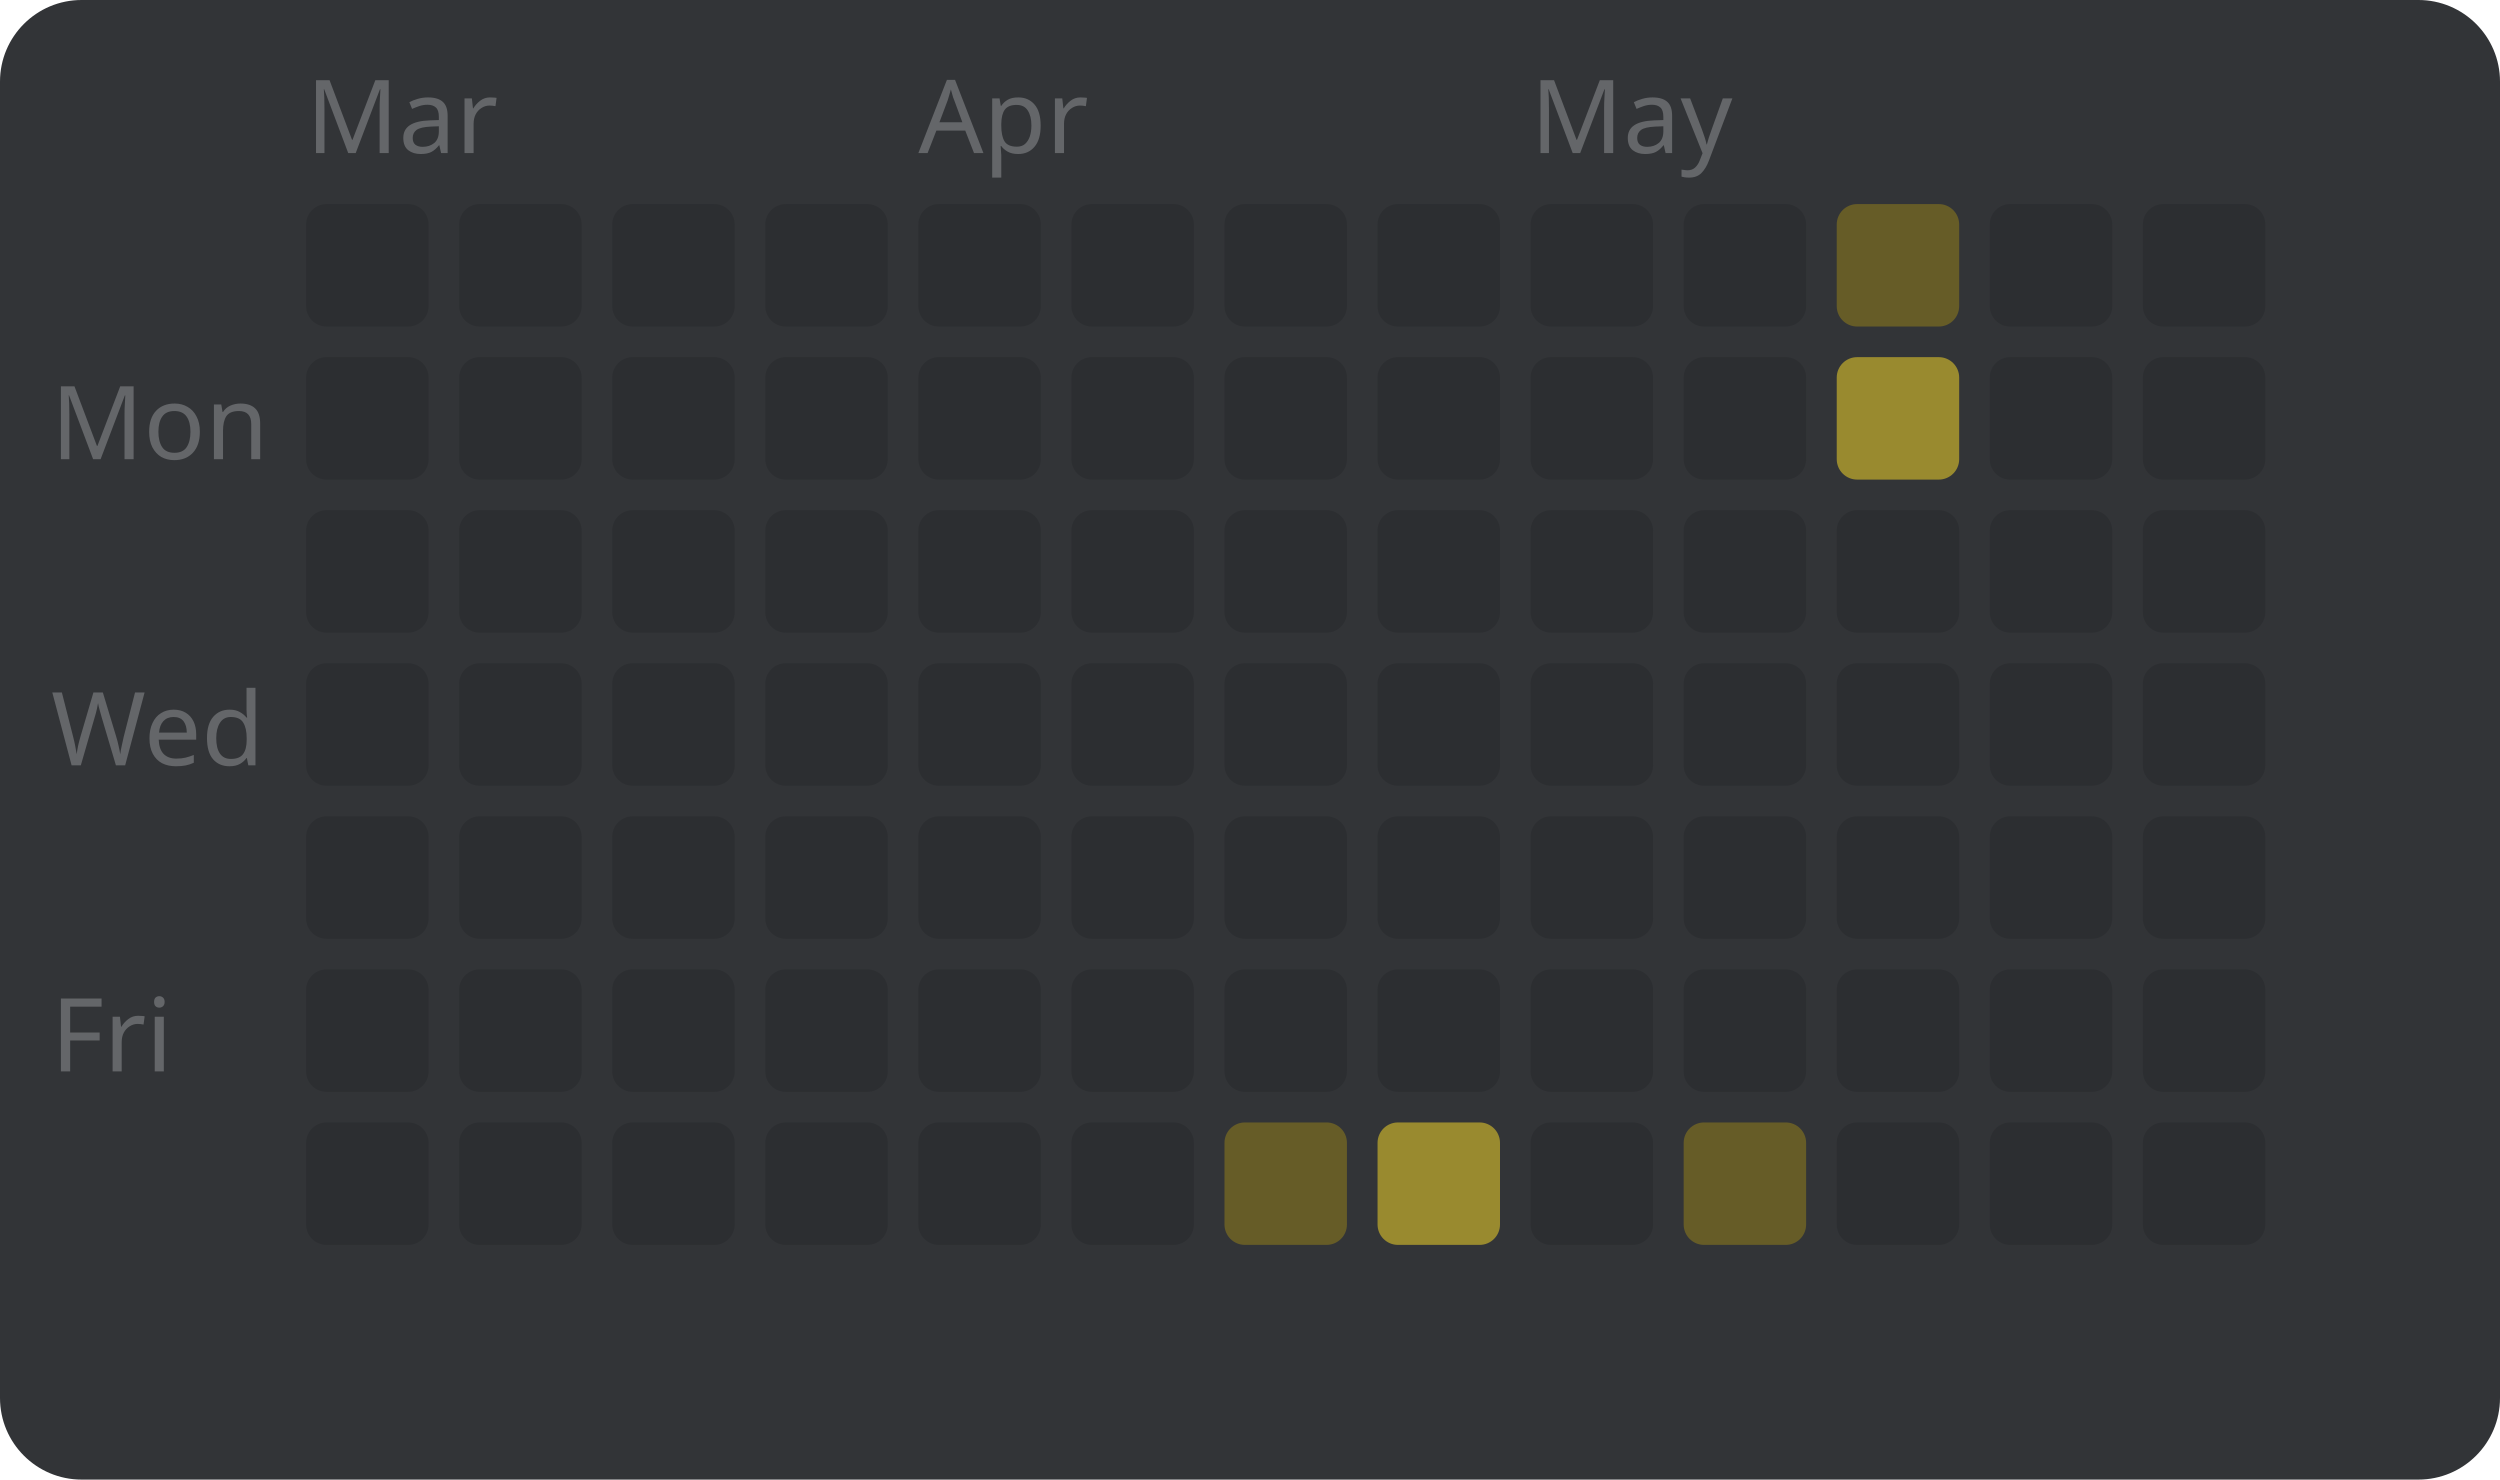
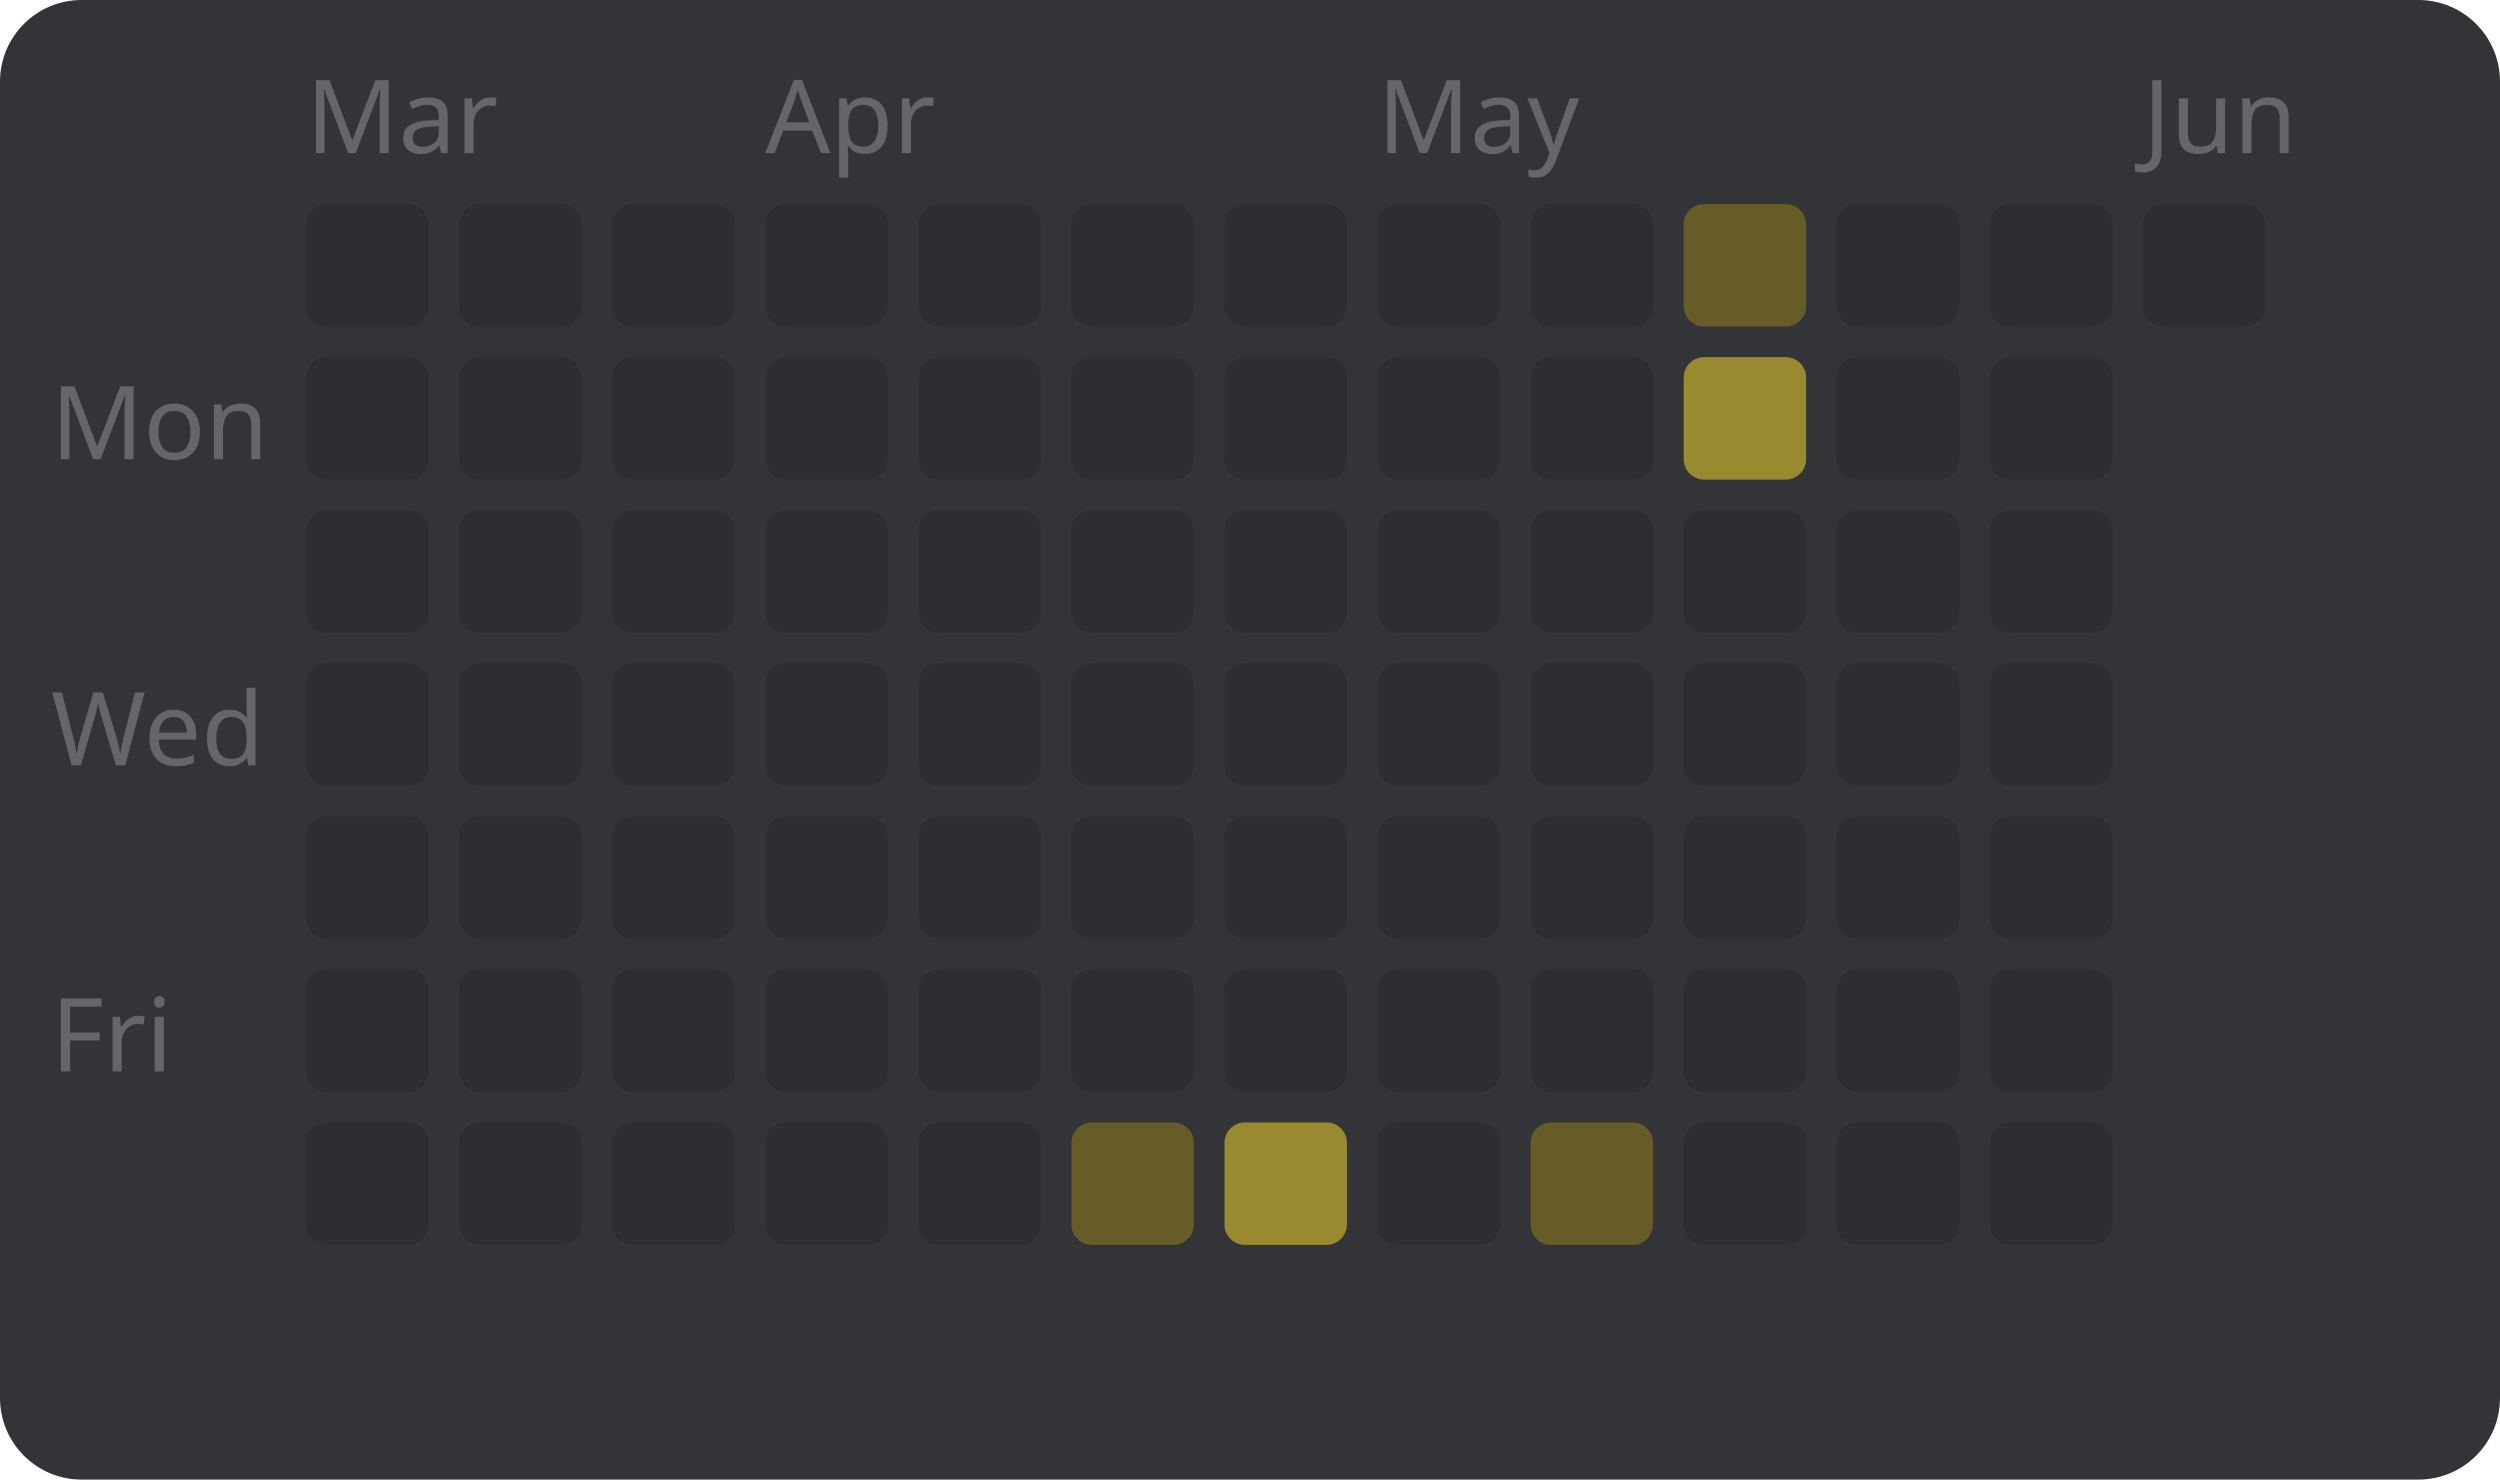
<svg xmlns="http://www.w3.org/2000/svg" width="245" height="145" viewBox="0 0 245 145" style="font-family: sans-serif; font-size: 10px;">
  <rect width="100%" height="100%" fill="#323437" rx="8" />
  <text x="5" y="45" fill="#646669">Mon</text>
  <text x="5" y="75" fill="#646669">Wed</text>
  <text x="5" y="105" fill="#646669">Fri</text>
  <text x="30" y="15" fill="#646669">Mar</text>
  <rect x="30" y="20" width="12" height="12" fill="#2c2e31" rx="2" />
  <rect x="30" y="35" width="12" height="12" fill="#2c2e31" rx="2" />
  <rect x="30" y="50" width="12" height="12" fill="#2c2e31" rx="2" />
  <rect x="30" y="65" width="12" height="12" fill="#2c2e31" rx="2" />
  <rect x="30" y="80" width="12" height="12" fill="#2c2e31" rx="2" />
  <rect x="30" y="95" width="12" height="12" fill="#2c2e31" rx="2" />
  <rect x="30" y="110" width="12" height="12" fill="#2c2e31" rx="2" />
  <rect x="45" y="20" width="12" height="12" fill="#2c2e31" rx="2" />
  <rect x="45" y="35" width="12" height="12" fill="#2c2e31" rx="2" />
  <rect x="45" y="50" width="12" height="12" fill="#2c2e31" rx="2" />
  <rect x="45" y="65" width="12" height="12" fill="#2c2e31" rx="2" />
  <rect x="45" y="80" width="12" height="12" fill="#2c2e31" rx="2" />
  <rect x="45" y="95" width="12" height="12" fill="#2c2e31" rx="2" />
  <rect x="45" y="110" width="12" height="12" fill="#2c2e31" rx="2" />
  <rect x="60" y="20" width="12" height="12" fill="#2c2e31" rx="2" />
  <rect x="60" y="35" width="12" height="12" fill="#2c2e31" rx="2" />
  <rect x="60" y="50" width="12" height="12" fill="#2c2e31" rx="2" />
  <rect x="60" y="65" width="12" height="12" fill="#2c2e31" rx="2" />
  <rect x="60" y="80" width="12" height="12" fill="#2c2e31" rx="2" />
  <rect x="60" y="95" width="12" height="12" fill="#2c2e31" rx="2" />
  <rect x="60" y="110" width="12" height="12" fill="#2c2e31" rx="2" />
+   <text x="75" y="15" fill="#646669">Apr</text>
  <rect x="75" y="20" width="12" height="12" fill="#2c2e31" rx="2" />
  <rect x="75" y="35" width="12" height="12" fill="#2c2e31" rx="2" />
  <rect x="75" y="50" width="12" height="12" fill="#2c2e31" rx="2" />
  <rect x="75" y="65" width="12" height="12" fill="#2c2e31" rx="2" />
  <rect x="75" y="80" width="12" height="12" fill="#2c2e31" rx="2" />
  <rect x="75" y="95" width="12" height="12" fill="#2c2e31" rx="2" />
  <rect x="75" y="110" width="12" height="12" fill="#2c2e31" rx="2" />
-   <text x="90" y="15" fill="#646669">Apr</text>
  <rect x="90" y="20" width="12" height="12" fill="#2c2e31" rx="2" />
  <rect x="90" y="35" width="12" height="12" fill="#2c2e31" rx="2" />
  <rect x="90" y="50" width="12" height="12" fill="#2c2e31" rx="2" />
  <rect x="90" y="65" width="12" height="12" fill="#2c2e31" rx="2" />
  <rect x="90" y="80" width="12" height="12" fill="#2c2e31" rx="2" />
  <rect x="90" y="95" width="12" height="12" fill="#2c2e31" rx="2" />
  <rect x="90" y="110" width="12" height="12" fill="#2c2e31" rx="2" />
  <rect x="105" y="20" width="12" height="12" fill="#2c2e31" rx="2" />
  <rect x="105" y="35" width="12" height="12" fill="#2c2e31" rx="2" />
  <rect x="105" y="50" width="12" height="12" fill="#2c2e31" rx="2" />
  <rect x="105" y="65" width="12" height="12" fill="#2c2e31" rx="2" />
  <rect x="105" y="80" width="12" height="12" fill="#2c2e31" rx="2" />
  <rect x="105" y="95" width="12" height="12" fill="#2c2e31" rx="2" />
-   <rect x="105" y="110" width="12" height="12" fill="#2c2e31" rx="2" />
+   <rect x="105" y="110" width="12" height="12" fill="#665c27" rx="2" />
  <rect x="120" y="20" width="12" height="12" fill="#2c2e31" rx="2" />
  <rect x="120" y="35" width="12" height="12" fill="#2c2e31" rx="2" />
  <rect x="120" y="50" width="12" height="12" fill="#2c2e31" rx="2" />
  <rect x="120" y="65" width="12" height="12" fill="#2c2e31" rx="2" />
  <rect x="120" y="80" width="12" height="12" fill="#2c2e31" rx="2" />
  <rect x="120" y="95" width="12" height="12" fill="#2c2e31" rx="2" />
-   <rect x="120" y="110" width="12" height="12" fill="#665c27" rx="2" />
+   <rect x="120" y="110" width="12" height="12" fill="#998a2f" rx="2" />
+   <text x="135" y="15" fill="#646669">May</text>
  <rect x="135" y="20" width="12" height="12" fill="#2c2e31" rx="2" />
  <rect x="135" y="35" width="12" height="12" fill="#2c2e31" rx="2" />
  <rect x="135" y="50" width="12" height="12" fill="#2c2e31" rx="2" />
  <rect x="135" y="65" width="12" height="12" fill="#2c2e31" rx="2" />
  <rect x="135" y="80" width="12" height="12" fill="#2c2e31" rx="2" />
  <rect x="135" y="95" width="12" height="12" fill="#2c2e31" rx="2" />
-   <rect x="135" y="110" width="12" height="12" fill="#998a2f" rx="2" />
-   <text x="150" y="15" fill="#646669">May</text>
+   <rect x="135" y="110" width="12" height="12" fill="#2c2e31" rx="2" />
  <rect x="150" y="20" width="12" height="12" fill="#2c2e31" rx="2" />
  <rect x="150" y="35" width="12" height="12" fill="#2c2e31" rx="2" />
  <rect x="150" y="50" width="12" height="12" fill="#2c2e31" rx="2" />
  <rect x="150" y="65" width="12" height="12" fill="#2c2e31" rx="2" />
  <rect x="150" y="80" width="12" height="12" fill="#2c2e31" rx="2" />
  <rect x="150" y="95" width="12" height="12" fill="#2c2e31" rx="2" />
-   <rect x="150" y="110" width="12" height="12" fill="#2c2e31" rx="2" />
-   <rect x="165" y="20" width="12" height="12" fill="#2c2e31" rx="2" />
-   <rect x="165" y="35" width="12" height="12" fill="#2c2e31" rx="2" />
+   <rect x="150" y="110" width="12" height="12" fill="#665c27" rx="2" />
+   <rect x="165" y="20" width="12" height="12" fill="#665c27" rx="2" />
+   <rect x="165" y="35" width="12" height="12" fill="#998a2f" rx="2" />
  <rect x="165" y="50" width="12" height="12" fill="#2c2e31" rx="2" />
  <rect x="165" y="65" width="12" height="12" fill="#2c2e31" rx="2" />
  <rect x="165" y="80" width="12" height="12" fill="#2c2e31" rx="2" />
  <rect x="165" y="95" width="12" height="12" fill="#2c2e31" rx="2" />
-   <rect x="165" y="110" width="12" height="12" fill="#665c27" rx="2" />
-   <rect x="180" y="20" width="12" height="12" fill="#665c27" rx="2" />
-   <rect x="180" y="35" width="12" height="12" fill="#998a2f" rx="2" />
+   <rect x="165" y="110" width="12" height="12" fill="#2c2e31" rx="2" />
+   <rect x="180" y="20" width="12" height="12" fill="#2c2e31" rx="2" />
+   <rect x="180" y="35" width="12" height="12" fill="#2c2e31" rx="2" />
  <rect x="180" y="50" width="12" height="12" fill="#2c2e31" rx="2" />
  <rect x="180" y="65" width="12" height="12" fill="#2c2e31" rx="2" />
  <rect x="180" y="80" width="12" height="12" fill="#2c2e31" rx="2" />
  <rect x="180" y="95" width="12" height="12" fill="#2c2e31" rx="2" />
  <rect x="180" y="110" width="12" height="12" fill="#2c2e31" rx="2" />
  <rect x="195" y="20" width="12" height="12" fill="#2c2e31" rx="2" />
  <rect x="195" y="35" width="12" height="12" fill="#2c2e31" rx="2" />
  <rect x="195" y="50" width="12" height="12" fill="#2c2e31" rx="2" />
  <rect x="195" y="65" width="12" height="12" fill="#2c2e31" rx="2" />
  <rect x="195" y="80" width="12" height="12" fill="#2c2e31" rx="2" />
  <rect x="195" y="95" width="12" height="12" fill="#2c2e31" rx="2" />
  <rect x="195" y="110" width="12" height="12" fill="#2c2e31" rx="2" />
+   <text x="210" y="15" fill="#646669">Jun</text>
  <rect x="210" y="20" width="12" height="12" fill="#2c2e31" rx="2" />
-   <rect x="210" y="35" width="12" height="12" fill="#2c2e31" rx="2" />
-   <rect x="210" y="50" width="12" height="12" fill="#2c2e31" rx="2" />
-   <rect x="210" y="65" width="12" height="12" fill="#2c2e31" rx="2" />
-   <rect x="210" y="80" width="12" height="12" fill="#2c2e31" rx="2" />
-   <rect x="210" y="95" width="12" height="12" fill="#2c2e31" rx="2" />
-   <rect x="210" y="110" width="12" height="12" fill="#2c2e31" rx="2" />
</svg>
